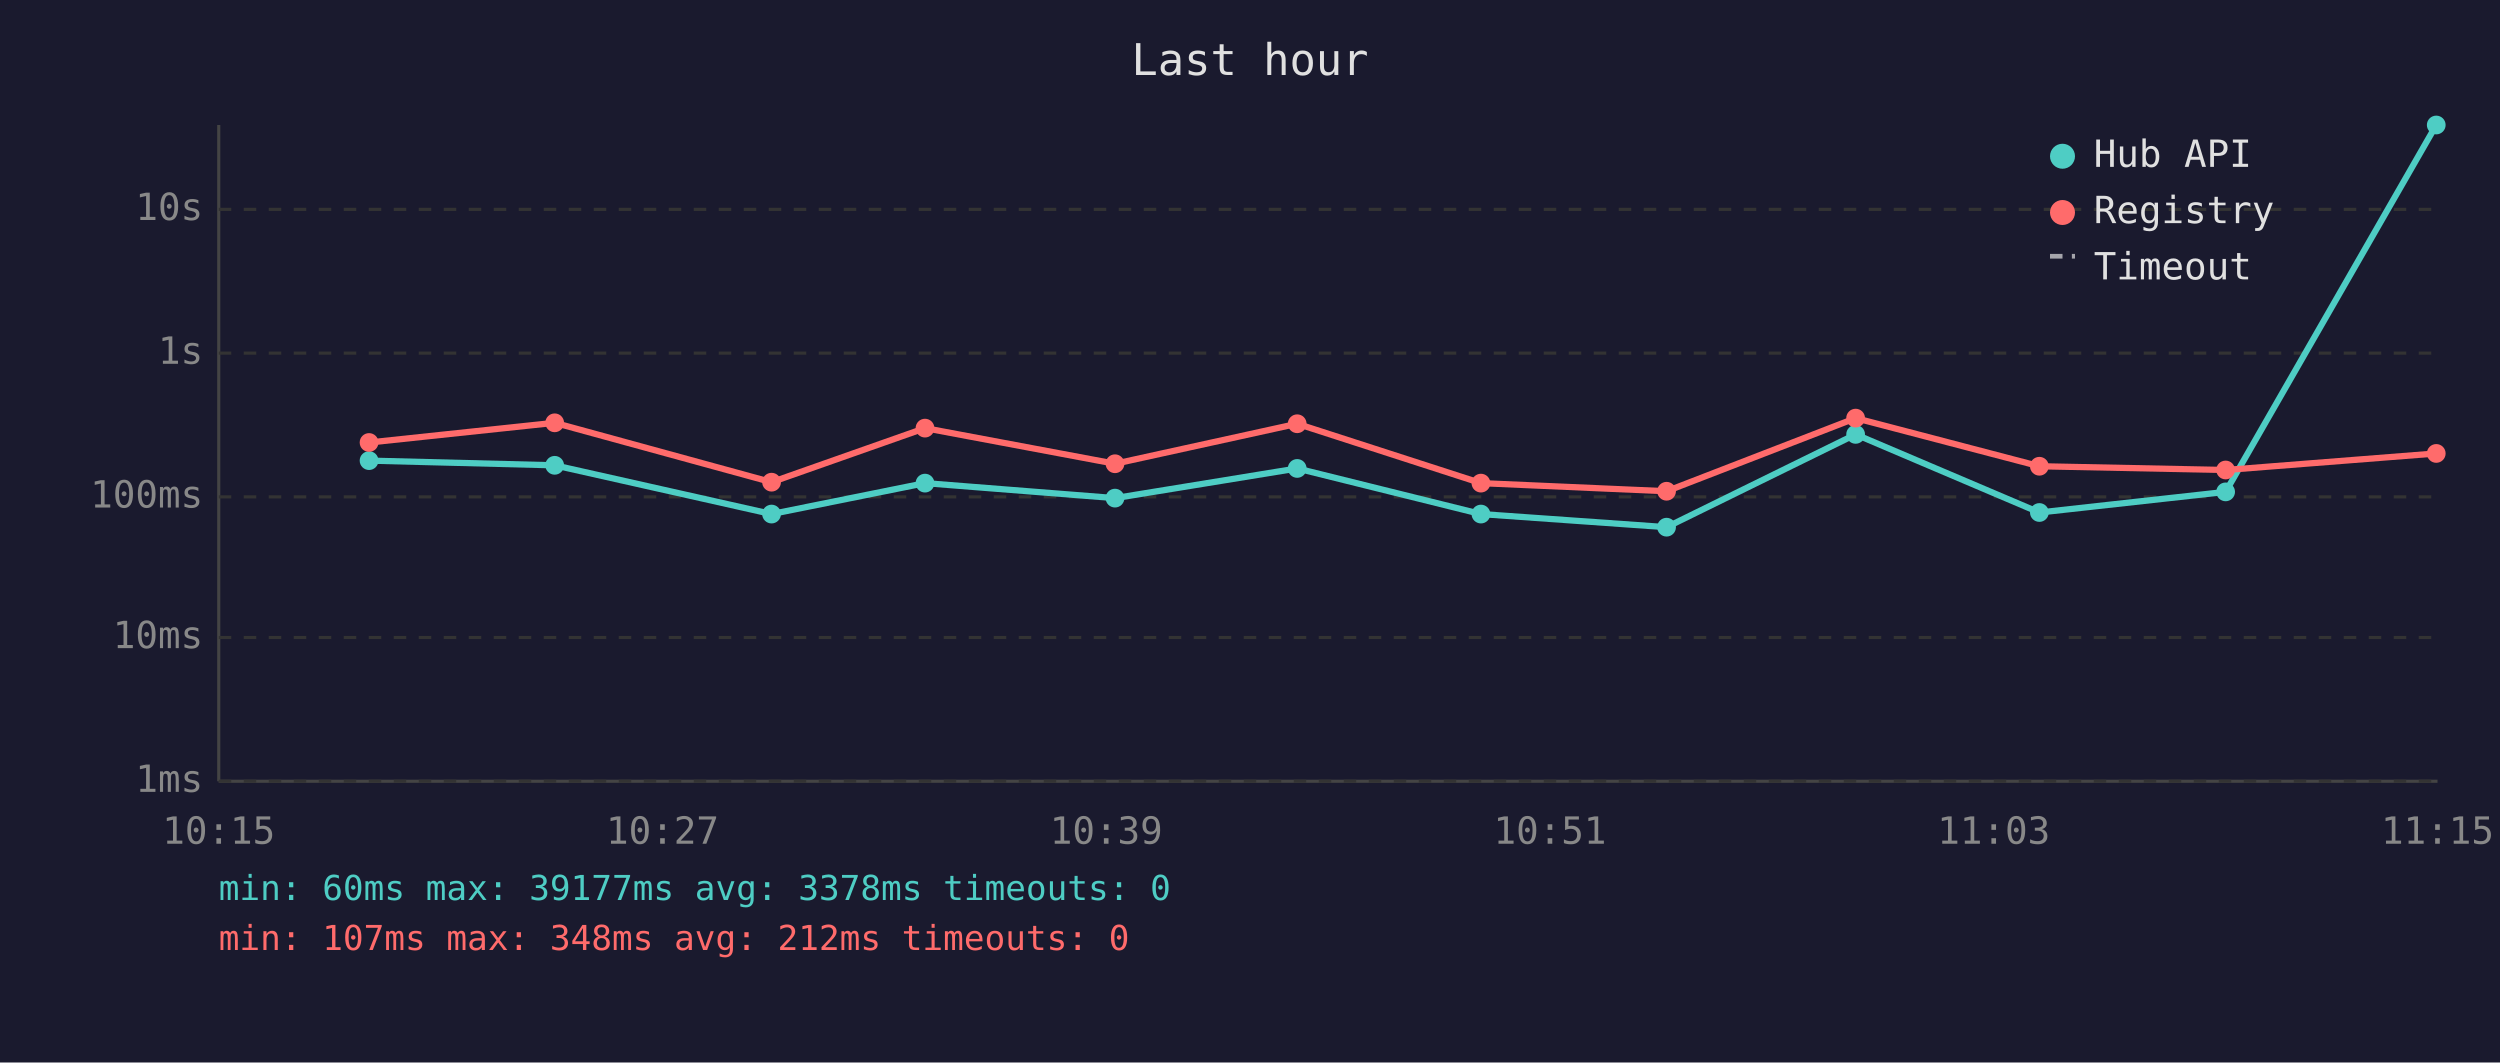
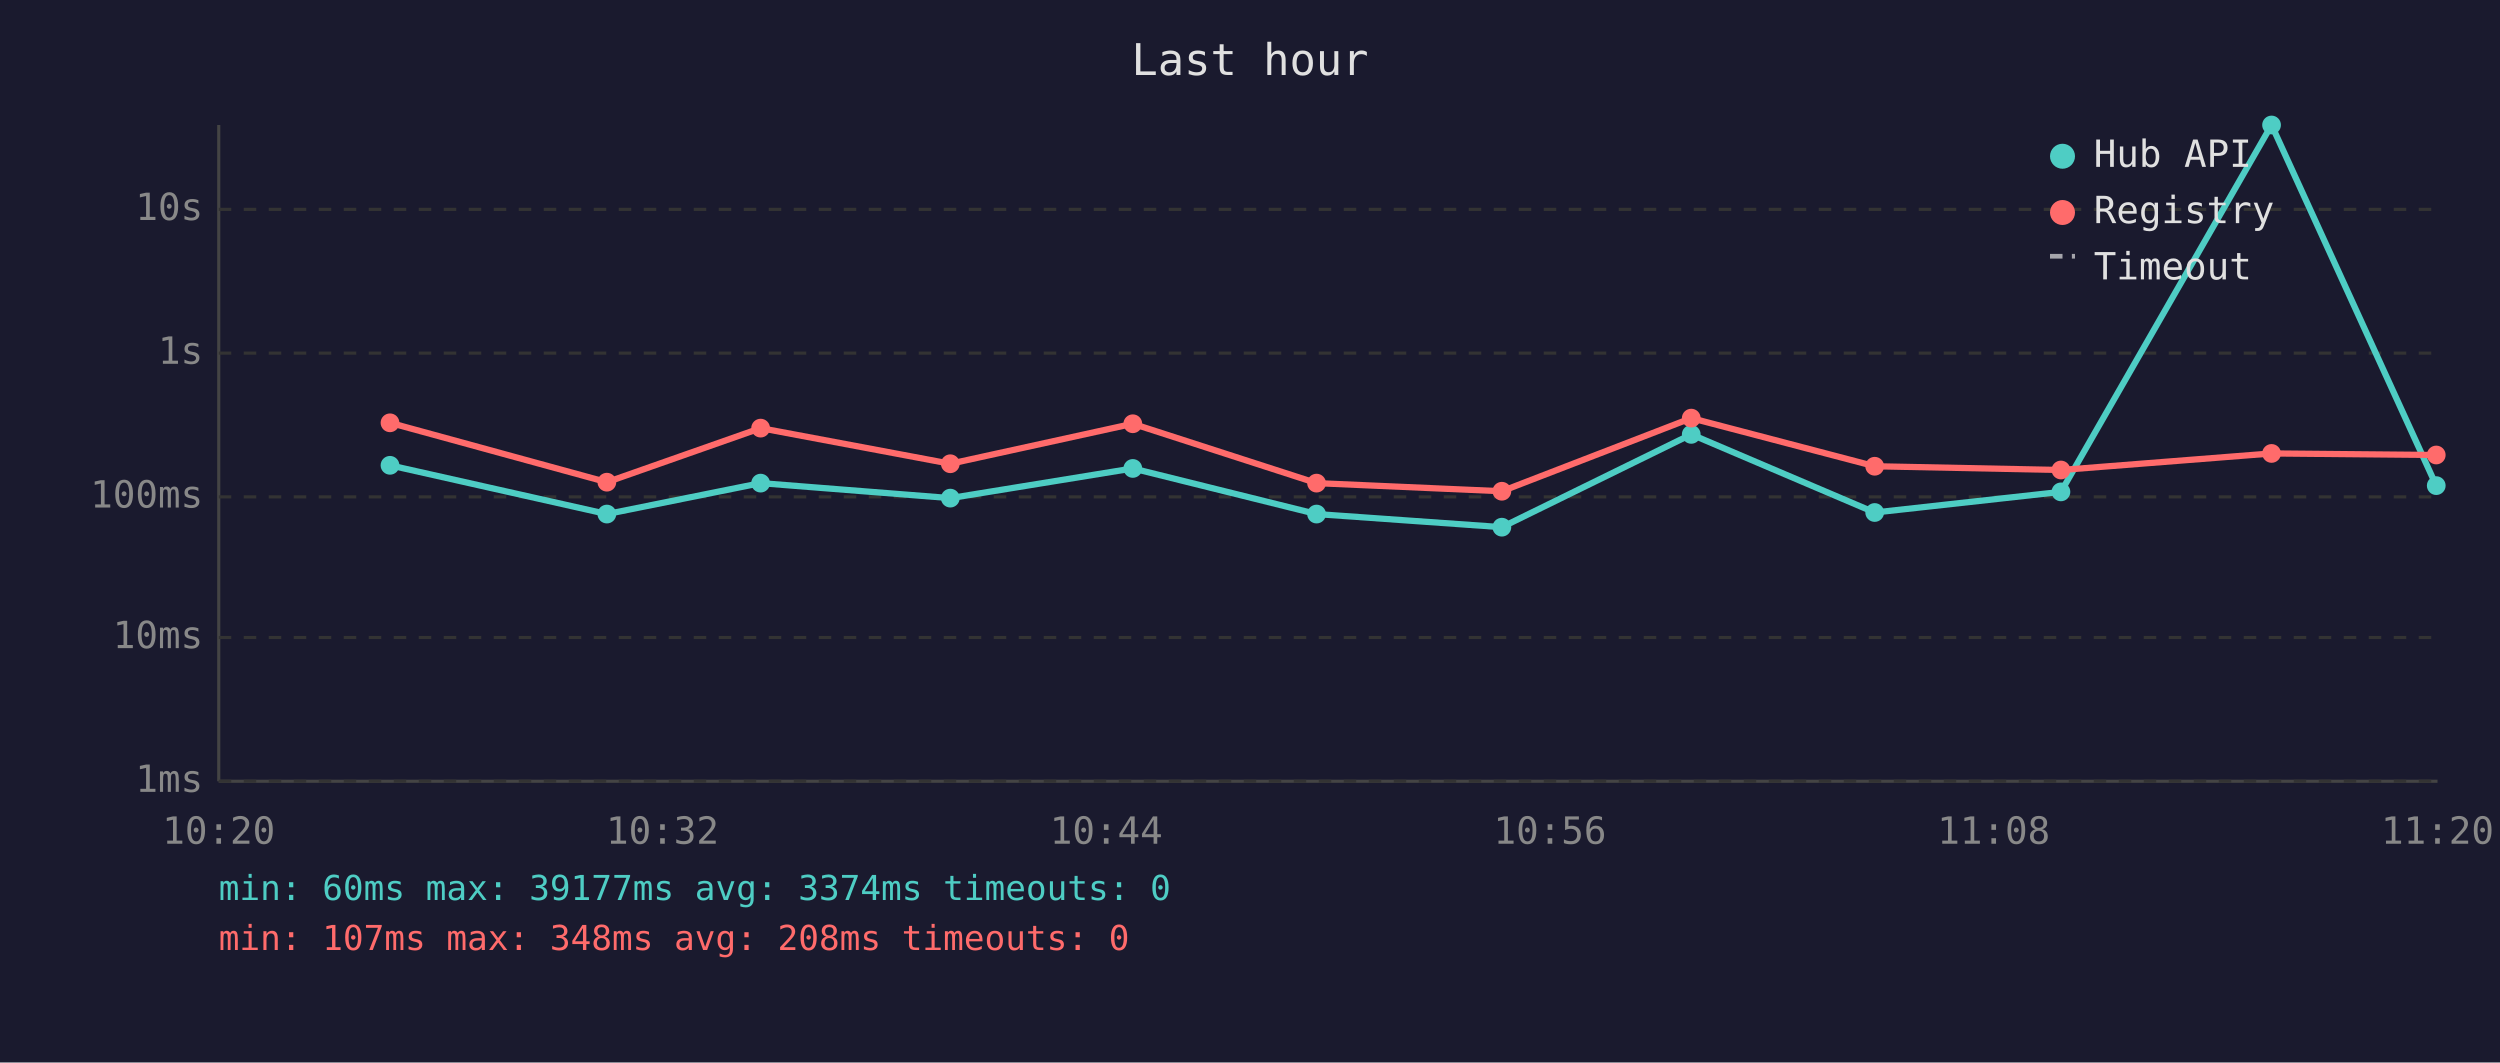
<svg xmlns="http://www.w3.org/2000/svg" viewBox="0 0 800 340" font-family="monospace" font-size="12">
  <rect width="800" height="340" fill="#1a1a2e" />
  <text x="400" y="24" fill="#e0e0e0" font-size="14" text-anchor="middle">Last hour</text>
  <line x1="70" y1="40" x2="70" y2="250" stroke="#444" stroke-width="1" />
  <line x1="70" y1="250" x2="780" y2="250" stroke="#444" stroke-width="1" />
  <line x1="70" y1="250" x2="780" y2="250" stroke="#333" stroke-width="1" stroke-dasharray="4" />
  <text x="65" y="250" fill="#888" text-anchor="end" dominant-baseline="middle">1ms</text>
  <line x1="70" y1="204" x2="780" y2="204" stroke="#333" stroke-width="1" stroke-dasharray="4" />
  <text x="65" y="204" fill="#888" text-anchor="end" dominant-baseline="middle">10ms</text>
  <line x1="70" y1="159" x2="780" y2="159" stroke="#333" stroke-width="1" stroke-dasharray="4" />
  <text x="65" y="159" fill="#888" text-anchor="end" dominant-baseline="middle">100ms</text>
  <line x1="70" y1="113" x2="780" y2="113" stroke="#333" stroke-width="1" stroke-dasharray="4" />
  <text x="65" y="113" fill="#888" text-anchor="end" dominant-baseline="middle">1s</text>
  <line x1="70" y1="67" x2="780" y2="67" stroke="#333" stroke-width="1" stroke-dasharray="4" />
  <text x="65" y="67" fill="#888" text-anchor="end" dominant-baseline="middle">10s</text>
-   <text x="70" y="270" fill="#888" text-anchor="middle">10:15</text>
-   <text x="212" y="270" fill="#888" text-anchor="middle">10:27</text>
-   <text x="354" y="270" fill="#888" text-anchor="middle">10:39</text>
-   <text x="496" y="270" fill="#888" text-anchor="middle">10:51</text>
-   <text x="638" y="270" fill="#888" text-anchor="middle">11:03</text>
-   <text x="780" y="270" fill="#888" text-anchor="middle">11:15</text>
-   <polyline points="118.1,147.4 177.5,148.9 246.9,164.5 296.0,154.6 356.8,159.4 415.1,149.9 473.9,164.5 533.3,168.7 593.8,139.0 652.6,164.0 712.2,157.4 779.6,40.0" fill="none" stroke="#4ecdc4" stroke-width="2" opacity="1" />
-   <circle cx="118.1" cy="147.4" r="3" fill="#4ecdc4" />
-   <circle cx="177.5" cy="148.9" r="3" fill="#4ecdc4" />
-   <circle cx="246.9" cy="164.5" r="3" fill="#4ecdc4" />
-   <circle cx="296.0" cy="154.6" r="3" fill="#4ecdc4" />
-   <circle cx="356.8" cy="159.4" r="3" fill="#4ecdc4" />
-   <circle cx="415.1" cy="149.9" r="3" fill="#4ecdc4" />
-   <circle cx="473.9" cy="164.5" r="3" fill="#4ecdc4" />
-   <circle cx="533.3" cy="168.7" r="3" fill="#4ecdc4" />
-   <circle cx="593.8" cy="139.0" r="3" fill="#4ecdc4" />
-   <circle cx="652.6" cy="164.0" r="3" fill="#4ecdc4" />
-   <circle cx="712.2" cy="157.4" r="3" fill="#4ecdc4" />
-   <circle cx="779.6" cy="40.0" r="3" fill="#4ecdc4" />
-   <polyline points="118.1,141.6 177.5,135.3 246.9,154.3 296.0,137.0 356.8,148.4 415.1,135.6 473.9,154.6 533.3,157.2 593.8,133.8 652.6,149.2 712.2,150.4 779.6,145.1" fill="none" stroke="#ff6b6b" stroke-width="2" opacity="1" />
-   <circle cx="118.1" cy="141.6" r="3" fill="#ff6b6b" />
-   <circle cx="177.5" cy="135.3" r="3" fill="#ff6b6b" />
-   <circle cx="246.9" cy="154.3" r="3" fill="#ff6b6b" />
-   <circle cx="296.0" cy="137.0" r="3" fill="#ff6b6b" />
-   <circle cx="356.8" cy="148.4" r="3" fill="#ff6b6b" />
-   <circle cx="415.1" cy="135.6" r="3" fill="#ff6b6b" />
-   <circle cx="473.9" cy="154.6" r="3" fill="#ff6b6b" />
-   <circle cx="533.3" cy="157.2" r="3" fill="#ff6b6b" />
-   <circle cx="593.8" cy="133.8" r="3" fill="#ff6b6b" />
-   <circle cx="652.6" cy="149.2" r="3" fill="#ff6b6b" />
-   <circle cx="712.2" cy="150.4" r="3" fill="#ff6b6b" />
-   <circle cx="779.6" cy="145.1" r="3" fill="#ff6b6b" />
+   <text x="70" y="270" fill="#888" text-anchor="middle">10:20</text>
+   <text x="212" y="270" fill="#888" text-anchor="middle">10:32</text>
+   <text x="354" y="270" fill="#888" text-anchor="middle">10:44</text>
+   <text x="496" y="270" fill="#888" text-anchor="middle">10:56</text>
+   <text x="638" y="270" fill="#888" text-anchor="middle">11:08</text>
+   <text x="780" y="270" fill="#888" text-anchor="middle">11:20</text>
+   <polyline points="124.8,148.9 194.2,164.5 243.4,154.6 304.1,159.4 362.5,149.9 421.3,164.5 480.6,168.7 541.2,139.0 599.9,164.0 659.5,157.4 726.9,40.0 779.6,155.4" fill="none" stroke="#4ecdc4" stroke-width="2" opacity="1" />
+   <circle cx="124.8" cy="148.9" r="3" fill="#4ecdc4" />
+   <circle cx="194.2" cy="164.5" r="3" fill="#4ecdc4" />
+   <circle cx="243.4" cy="154.6" r="3" fill="#4ecdc4" />
+   <circle cx="304.1" cy="159.4" r="3" fill="#4ecdc4" />
+   <circle cx="362.5" cy="149.9" r="3" fill="#4ecdc4" />
+   <circle cx="421.3" cy="164.5" r="3" fill="#4ecdc4" />
+   <circle cx="480.6" cy="168.7" r="3" fill="#4ecdc4" />
+   <circle cx="541.2" cy="139.0" r="3" fill="#4ecdc4" />
+   <circle cx="599.9" cy="164.0" r="3" fill="#4ecdc4" />
+   <circle cx="659.5" cy="157.4" r="3" fill="#4ecdc4" />
+   <circle cx="726.9" cy="40.0" r="3" fill="#4ecdc4" />
+   <circle cx="779.6" cy="155.4" r="3" fill="#4ecdc4" />
+   <polyline points="124.8,135.3 194.2,154.3 243.4,137.0 304.1,148.4 362.5,135.6 421.3,154.6 480.6,157.2 541.2,133.8 599.9,149.2 659.5,150.4 726.9,145.1 779.6,145.6" fill="none" stroke="#ff6b6b" stroke-width="2" opacity="1" />
+   <circle cx="124.8" cy="135.3" r="3" fill="#ff6b6b" />
+   <circle cx="194.2" cy="154.3" r="3" fill="#ff6b6b" />
+   <circle cx="243.4" cy="137.0" r="3" fill="#ff6b6b" />
+   <circle cx="304.1" cy="148.4" r="3" fill="#ff6b6b" />
+   <circle cx="362.5" cy="135.6" r="3" fill="#ff6b6b" />
+   <circle cx="421.3" cy="154.6" r="3" fill="#ff6b6b" />
+   <circle cx="480.6" cy="157.2" r="3" fill="#ff6b6b" />
+   <circle cx="541.2" cy="133.8" r="3" fill="#ff6b6b" />
+   <circle cx="599.9" cy="149.2" r="3" fill="#ff6b6b" />
+   <circle cx="659.5" cy="150.4" r="3" fill="#ff6b6b" />
+   <circle cx="726.9" cy="145.1" r="3" fill="#ff6b6b" />
+   <circle cx="779.6" cy="145.6" r="3" fill="#ff6b6b" />
  <circle cx="660" cy="50" r="4" fill="#4ecdc4" />
  <text x="670" y="50" fill="#e0e0e0" dominant-baseline="middle">Hub API</text>
  <circle cx="660" cy="68" r="4" fill="#ff6b6b" />
  <text x="670" y="68" fill="#e0e0e0" dominant-baseline="middle">Registry</text>
  <line x1="656" y1="82" x2="664" y2="82" stroke="#e0e0e0" stroke-width="1.5" stroke-dasharray="4,3" opacity="0.7" />
  <text x="670" y="86" fill="#e0e0e0" dominant-baseline="middle">Timeout</text>
-   <text x="70" y="288" fill="#4ecdc4" font-size="11">min: 60ms  max: 39177ms  avg: 3378ms  timeouts: 0</text>
-   <text x="70" y="304" fill="#ff6b6b" font-size="11">min: 107ms  max: 348ms  avg: 212ms  timeouts: 0</text>
+   <text x="70" y="288" fill="#4ecdc4" font-size="11">min: 60ms  max: 39177ms  avg: 3374ms  timeouts: 0</text>
+   <text x="70" y="304" fill="#ff6b6b" font-size="11">min: 107ms  max: 348ms  avg: 208ms  timeouts: 0</text>
</svg>
